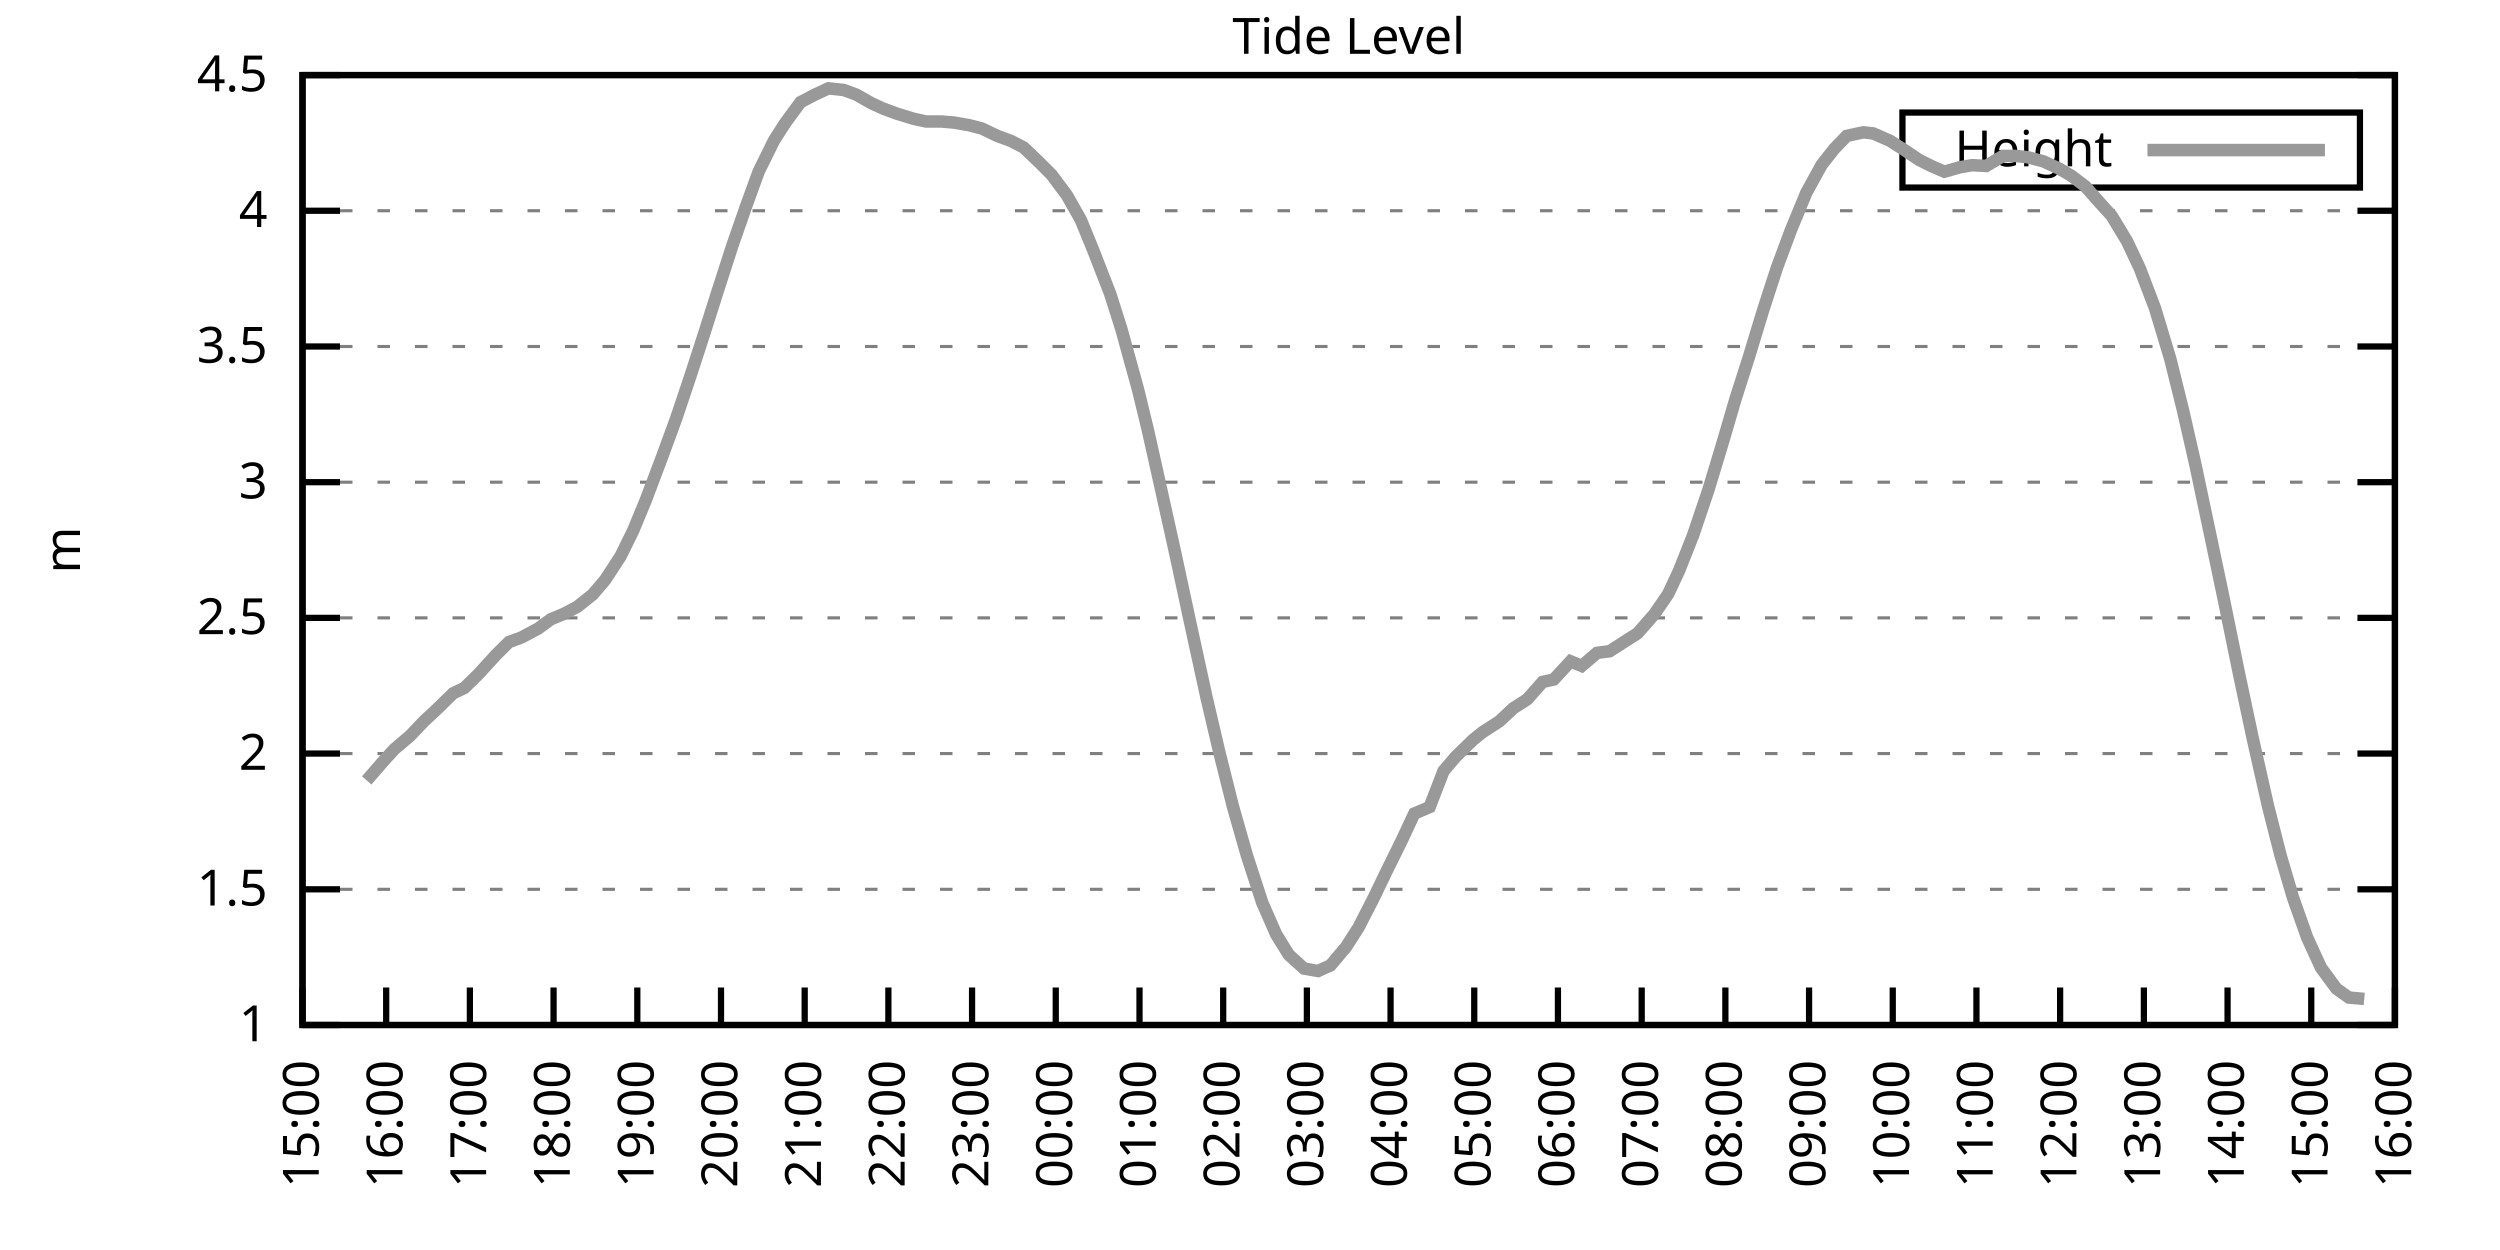
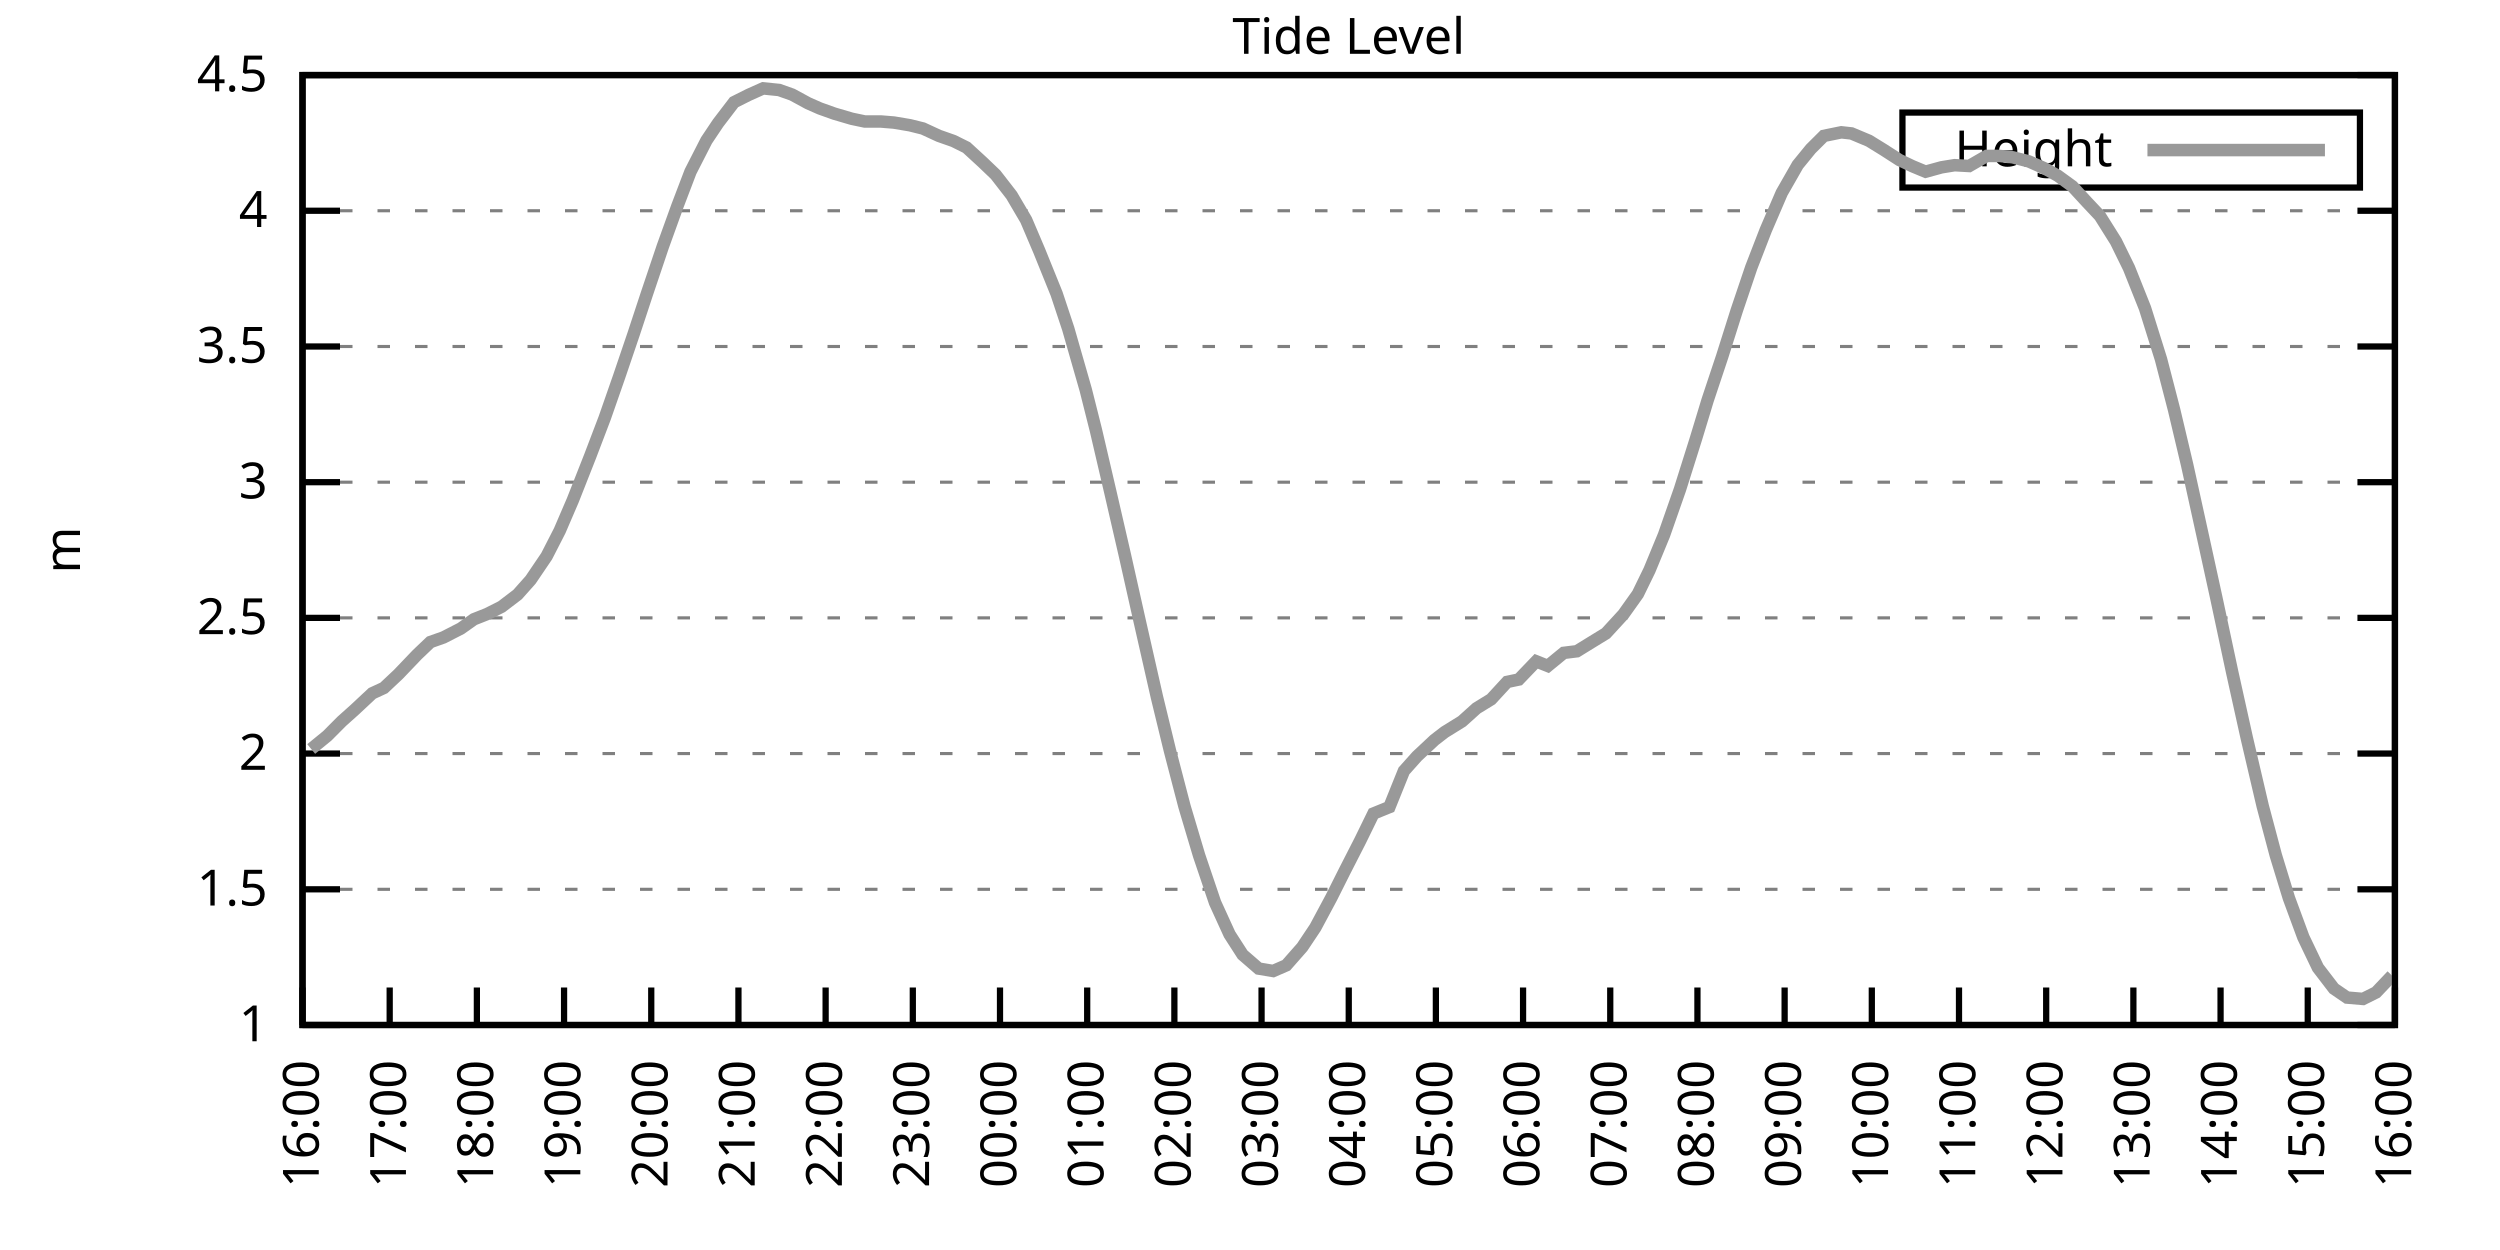
<svg xmlns="http://www.w3.org/2000/svg" xmlns:xlink="http://www.w3.org/1999/xlink" width="400" height="200" viewBox="0 0 400 200">
  <g id="gnuplot_canvas">
    <rect x="0" y="0" width="400" height="200" fill="none" />
    <defs>
      <circle id="gpDot" r="0.5" stroke-width="0.5" stroke="currentColor" />
      <path id="gpPt0" stroke-width="0.333" stroke="currentColor" d="M-1,0 h2 M0,-1 v2" />
      <path id="gpPt1" stroke-width="0.333" stroke="currentColor" d="M-1,-1 L1,1 M1,-1 L-1,1" />
      <path id="gpPt2" stroke-width="0.333" stroke="currentColor" d="M-1,0 L1,0 M0,-1 L0,1 M-1,-1 L1,1 M-1,1 L1,-1" />
      <rect id="gpPt3" stroke-width="0.333" stroke="currentColor" x="-1" y="-1" width="2" height="2" />
      <rect id="gpPt4" stroke-width="0.333" stroke="currentColor" fill="currentColor" x="-1" y="-1" width="2" height="2" />
      <circle id="gpPt5" stroke-width="0.333" stroke="currentColor" cx="0" cy="0" r="1" />
      <use xlink:href="#gpPt5" id="gpPt6" fill="currentColor" stroke="none" />
      <path id="gpPt7" stroke-width="0.333" stroke="currentColor" d="M0,-1.33 L-1.33,0.67 L1.33,0.67 z" />
      <use xlink:href="#gpPt7" id="gpPt8" fill="currentColor" stroke="none" />
      <use xlink:href="#gpPt7" id="gpPt9" stroke="currentColor" transform="rotate(180)" />
      <use xlink:href="#gpPt9" id="gpPt10" fill="currentColor" stroke="none" />
      <use xlink:href="#gpPt3" id="gpPt11" stroke="currentColor" transform="rotate(45)" />
      <use xlink:href="#gpPt11" id="gpPt12" fill="currentColor" stroke="none" />
      <path id="gpPt13" stroke-width="0.333" stroke="currentColor" d="M0,1.330 L1.265,0.411 L0.782,-1.067 L-0.782,-1.076 L-1.265,0.411 z" />
      <use xlink:href="#gpPt13" id="gpPt14" fill="currentColor" stroke="none" />
      <filter id="textbox" filterUnits="objectBoundingBox" x="0" y="0" height="1" width="1">
        <feFlood flood-color="white" flood-opacity="1" result="bgnd" />
        <feComposite in="SourceGraphic" in2="bgnd" operator="atop" />
      </filter>
      <filter id="greybox" filterUnits="objectBoundingBox" x="0" y="0" height="1" width="1">
        <feFlood flood-color="lightgrey" flood-opacity="1" result="grey" />
        <feComposite in="SourceGraphic" in2="grey" operator="atop" />
      </filter>
    </defs>
    <g fill="none" color="white" stroke="currentColor" stroke-width="1.00" stroke-linecap="butt" stroke-linejoin="miter">
</g>
    <g fill="none" color="black" stroke="currentColor" stroke-width="1.00" stroke-linecap="butt" stroke-linejoin="miter">
      <g stroke="none" shape-rendering="crispEdges">
        <polygon fill="rgb(255, 255, 255)" points="48.40,164.00 383.18,164.00 383.18,12.02 48.40,12.02 " />
      </g>
    </g>
    <g fill="none" color="black" stroke="currentColor" stroke-width="1.00" stroke-linecap="butt" stroke-linejoin="miter">
</g>
    <g fill="none" color="black" stroke="black" stroke-width="0.50" stroke-linecap="butt" stroke-linejoin="miter">
</g>
    <g fill="none" color="gray" stroke="currentColor" stroke-width="0.50" stroke-linecap="butt" stroke-linejoin="miter">
      <path stroke="gray" stroke-dasharray="2,4" class="gridline" d="M48.40,164.00 L383.19,164.00  " />
    </g>
    <g fill="none" color="gray" stroke="gray" stroke-width="1.00" stroke-linecap="butt" stroke-linejoin="miter">
</g>
    <g fill="none" color="black" stroke="currentColor" stroke-width="1.00" stroke-linecap="butt" stroke-linejoin="miter">
      <path stroke="black" d="M48.40,164.00 L54.40,164.00 M383.19,164.00 L377.19,164.00  " />
      <g transform="translate(42.80,166.60)" stroke="none" fill="black" font-family="Sans" font-size="8.00" text-anchor="end">
        <text>
          <tspan font-family="Sans"> 1</tspan>
        </text>
      </g>
    </g>
    <g fill="none" color="black" stroke="currentColor" stroke-width="1.00" stroke-linecap="butt" stroke-linejoin="miter">
</g>
    <g fill="none" color="black" stroke="black" stroke-width="0.50" stroke-linecap="butt" stroke-linejoin="miter">
</g>
    <g fill="none" color="gray" stroke="currentColor" stroke-width="0.50" stroke-linecap="butt" stroke-linejoin="miter">
      <path stroke="gray" stroke-dasharray="2,4" class="gridline" d="M48.40,142.29 L383.19,142.29  " />
    </g>
    <g fill="none" color="gray" stroke="gray" stroke-width="1.00" stroke-linecap="butt" stroke-linejoin="miter">
</g>
    <g fill="none" color="black" stroke="currentColor" stroke-width="1.00" stroke-linecap="butt" stroke-linejoin="miter">
      <path stroke="black" d="M48.40,142.29 L54.40,142.29 M383.19,142.29 L377.19,142.29  " />
      <g transform="translate(42.80,144.89)" stroke="none" fill="black" font-family="Sans" font-size="8.00" text-anchor="end">
        <text>
          <tspan font-family="Sans"> 1.5</tspan>
        </text>
      </g>
    </g>
    <g fill="none" color="black" stroke="currentColor" stroke-width="1.00" stroke-linecap="butt" stroke-linejoin="miter">
</g>
    <g fill="none" color="black" stroke="black" stroke-width="0.50" stroke-linecap="butt" stroke-linejoin="miter">
</g>
    <g fill="none" color="gray" stroke="currentColor" stroke-width="0.50" stroke-linecap="butt" stroke-linejoin="miter">
      <path stroke="gray" stroke-dasharray="2,4" class="gridline" d="M48.40,120.57 L383.19,120.57  " />
    </g>
    <g fill="none" color="gray" stroke="gray" stroke-width="1.00" stroke-linecap="butt" stroke-linejoin="miter">
</g>
    <g fill="none" color="black" stroke="currentColor" stroke-width="1.00" stroke-linecap="butt" stroke-linejoin="miter">
      <path stroke="black" d="M48.40,120.57 L54.40,120.57 M383.19,120.57 L377.19,120.57  " />
      <g transform="translate(42.80,123.17)" stroke="none" fill="black" font-family="Sans" font-size="8.00" text-anchor="end">
        <text>
          <tspan font-family="Sans"> 2</tspan>
        </text>
      </g>
    </g>
    <g fill="none" color="black" stroke="currentColor" stroke-width="1.00" stroke-linecap="butt" stroke-linejoin="miter">
</g>
    <g fill="none" color="black" stroke="black" stroke-width="0.50" stroke-linecap="butt" stroke-linejoin="miter">
</g>
    <g fill="none" color="gray" stroke="currentColor" stroke-width="0.50" stroke-linecap="butt" stroke-linejoin="miter">
      <path stroke="gray" stroke-dasharray="2,4" class="gridline" d="M48.40,98.86 L383.19,98.86  " />
    </g>
    <g fill="none" color="gray" stroke="gray" stroke-width="1.00" stroke-linecap="butt" stroke-linejoin="miter">
</g>
    <g fill="none" color="black" stroke="currentColor" stroke-width="1.00" stroke-linecap="butt" stroke-linejoin="miter">
      <path stroke="black" d="M48.40,98.86 L54.40,98.86 M383.19,98.86 L377.19,98.86  " />
      <g transform="translate(42.80,101.46)" stroke="none" fill="black" font-family="Sans" font-size="8.00" text-anchor="end">
        <text>
          <tspan font-family="Sans"> 2.5</tspan>
        </text>
      </g>
    </g>
    <g fill="none" color="black" stroke="currentColor" stroke-width="1.00" stroke-linecap="butt" stroke-linejoin="miter">
</g>
    <g fill="none" color="black" stroke="black" stroke-width="0.50" stroke-linecap="butt" stroke-linejoin="miter">
</g>
    <g fill="none" color="gray" stroke="currentColor" stroke-width="0.50" stroke-linecap="butt" stroke-linejoin="miter">
      <path stroke="gray" stroke-dasharray="2,4" class="gridline" d="M48.40,77.15 L383.19,77.15  " />
    </g>
    <g fill="none" color="gray" stroke="gray" stroke-width="1.00" stroke-linecap="butt" stroke-linejoin="miter">
</g>
    <g fill="none" color="black" stroke="currentColor" stroke-width="1.00" stroke-linecap="butt" stroke-linejoin="miter">
      <path stroke="black" d="M48.40,77.15 L54.40,77.15 M383.19,77.15 L377.19,77.15  " />
      <g transform="translate(42.80,79.75)" stroke="none" fill="black" font-family="Sans" font-size="8.00" text-anchor="end">
        <text>
          <tspan font-family="Sans"> 3</tspan>
        </text>
      </g>
    </g>
    <g fill="none" color="black" stroke="currentColor" stroke-width="1.00" stroke-linecap="butt" stroke-linejoin="miter">
</g>
    <g fill="none" color="black" stroke="black" stroke-width="0.50" stroke-linecap="butt" stroke-linejoin="miter">
</g>
    <g fill="none" color="gray" stroke="currentColor" stroke-width="0.50" stroke-linecap="butt" stroke-linejoin="miter">
      <path stroke="gray" stroke-dasharray="2,4" class="gridline" d="M48.40,55.44 L383.19,55.44  " />
    </g>
    <g fill="none" color="gray" stroke="gray" stroke-width="1.00" stroke-linecap="butt" stroke-linejoin="miter">
</g>
    <g fill="none" color="black" stroke="currentColor" stroke-width="1.00" stroke-linecap="butt" stroke-linejoin="miter">
      <path stroke="black" d="M48.40,55.44 L54.40,55.44 M383.19,55.44 L377.19,55.44  " />
      <g transform="translate(42.80,58.04)" stroke="none" fill="black" font-family="Sans" font-size="8.00" text-anchor="end">
        <text>
          <tspan font-family="Sans"> 3.5</tspan>
        </text>
      </g>
    </g>
    <g fill="none" color="black" stroke="currentColor" stroke-width="1.00" stroke-linecap="butt" stroke-linejoin="miter">
</g>
    <g fill="none" color="black" stroke="black" stroke-width="0.50" stroke-linecap="butt" stroke-linejoin="miter">
</g>
    <g fill="none" color="gray" stroke="currentColor" stroke-width="0.50" stroke-linecap="butt" stroke-linejoin="miter">
      <path stroke="gray" stroke-dasharray="2,4" class="gridline" d="M48.40,33.72 L383.19,33.72  " />
    </g>
    <g fill="none" color="gray" stroke="gray" stroke-width="1.00" stroke-linecap="butt" stroke-linejoin="miter">
</g>
    <g fill="none" color="black" stroke="currentColor" stroke-width="1.00" stroke-linecap="butt" stroke-linejoin="miter">
      <path stroke="black" d="M48.40,33.72 L54.40,33.72 M383.19,33.72 L377.19,33.72  " />
      <g transform="translate(42.80,36.32)" stroke="none" fill="black" font-family="Sans" font-size="8.00" text-anchor="end">
        <text>
          <tspan font-family="Sans"> 4</tspan>
        </text>
      </g>
    </g>
    <g fill="none" color="black" stroke="currentColor" stroke-width="1.00" stroke-linecap="butt" stroke-linejoin="miter">
</g>
    <g fill="none" color="black" stroke="black" stroke-width="0.50" stroke-linecap="butt" stroke-linejoin="miter">
</g>
    <g fill="none" color="gray" stroke="currentColor" stroke-width="0.50" stroke-linecap="butt" stroke-linejoin="miter">
      <path stroke="gray" stroke-dasharray="2,4" class="gridline" d="M48.40,12.01 L383.19,12.01  " />
    </g>
    <g fill="none" color="gray" stroke="gray" stroke-width="1.00" stroke-linecap="butt" stroke-linejoin="miter">
</g>
    <g fill="none" color="black" stroke="currentColor" stroke-width="1.00" stroke-linecap="butt" stroke-linejoin="miter">
      <path stroke="black" d="M48.40,12.01 L54.40,12.01 M383.19,12.01 L377.19,12.01  " />
      <g transform="translate(42.80,14.61)" stroke="none" fill="black" font-family="Sans" font-size="8.00" text-anchor="end">
        <text>
          <tspan font-family="Sans"> 4.5</tspan>
        </text>
      </g>
    </g>
    <g fill="none" color="black" stroke="currentColor" stroke-width="1.00" stroke-linecap="butt" stroke-linejoin="miter">
      <path stroke="black" d="M48.40,164.00 L48.40,158.00  " />
      <g transform="translate(51.00,169.60) rotate(270.00)" stroke="none" fill="black" font-family="Sans" font-size="8.00" text-anchor="end">
        <text>
-           <tspan font-family="Sans">15:00</tspan>
-         </text>
-       </g>
-     </g>
-     <g fill="none" color="black" stroke="currentColor" stroke-width="1.00" stroke-linecap="butt" stroke-linejoin="miter">
-       <path stroke="black" d="M61.79,164.00 L61.79,158.00  " />
-       <g transform="translate(64.39,169.60) rotate(270.00)" stroke="none" fill="black" font-family="Sans" font-size="8.00" text-anchor="end">
-         <text>
          <tspan font-family="Sans">16:00</tspan>
        </text>
      </g>
    </g>
    <g fill="none" color="black" stroke="currentColor" stroke-width="1.00" stroke-linecap="butt" stroke-linejoin="miter">
-       <path stroke="black" d="M75.18,164.00 L75.18,158.00  " />
-       <g transform="translate(77.78,169.60) rotate(270.00)" stroke="none" fill="black" font-family="Sans" font-size="8.00" text-anchor="end">
+       <path stroke="black" d="M62.35,164.00 L62.35,158.00  " />
+       <g transform="translate(64.95,169.60) rotate(270.00)" stroke="none" fill="black" font-family="Sans" font-size="8.00" text-anchor="end">
        <text>
          <tspan font-family="Sans">17:00</tspan>
        </text>
      </g>
    </g>
    <g fill="none" color="black" stroke="currentColor" stroke-width="1.00" stroke-linecap="butt" stroke-linejoin="miter">
-       <path stroke="black" d="M88.57,164.00 L88.57,158.00  " />
-       <g transform="translate(91.17,169.60) rotate(270.00)" stroke="none" fill="black" font-family="Sans" font-size="8.00" text-anchor="end">
+       <path stroke="black" d="M76.30,164.00 L76.30,158.00  " />
+       <g transform="translate(78.90,169.60) rotate(270.00)" stroke="none" fill="black" font-family="Sans" font-size="8.00" text-anchor="end">
        <text>
          <tspan font-family="Sans">18:00</tspan>
        </text>
      </g>
    </g>
    <g fill="none" color="black" stroke="currentColor" stroke-width="1.00" stroke-linecap="butt" stroke-linejoin="miter">
-       <path stroke="black" d="M101.97,164.00 L101.97,158.00  " />
-       <g transform="translate(104.57,169.60) rotate(270.00)" stroke="none" fill="black" font-family="Sans" font-size="8.00" text-anchor="end">
+       <path stroke="black" d="M90.25,164.00 L90.25,158.00  " />
+       <g transform="translate(92.85,169.60) rotate(270.00)" stroke="none" fill="black" font-family="Sans" font-size="8.00" text-anchor="end">
        <text>
          <tspan font-family="Sans">19:00</tspan>
        </text>
      </g>
    </g>
    <g fill="none" color="black" stroke="currentColor" stroke-width="1.00" stroke-linecap="butt" stroke-linejoin="miter">
-       <path stroke="black" d="M115.36,164.00 L115.36,158.00  " />
-       <g transform="translate(117.96,169.60) rotate(270.00)" stroke="none" fill="black" font-family="Sans" font-size="8.00" text-anchor="end">
+       <path stroke="black" d="M104.20,164.00 L104.20,158.00  " />
+       <g transform="translate(106.80,169.60) rotate(270.00)" stroke="none" fill="black" font-family="Sans" font-size="8.00" text-anchor="end">
        <text>
          <tspan font-family="Sans">20:00</tspan>
        </text>
      </g>
    </g>
    <g fill="none" color="black" stroke="currentColor" stroke-width="1.00" stroke-linecap="butt" stroke-linejoin="miter">
-       <path stroke="black" d="M128.75,164.00 L128.75,158.00  " />
-       <g transform="translate(131.35,169.60) rotate(270.00)" stroke="none" fill="black" font-family="Sans" font-size="8.00" text-anchor="end">
+       <path stroke="black" d="M118.15,164.00 L118.15,158.00  " />
+       <g transform="translate(120.75,169.60) rotate(270.00)" stroke="none" fill="black" font-family="Sans" font-size="8.00" text-anchor="end">
        <text>
          <tspan font-family="Sans">21:00</tspan>
        </text>
      </g>
    </g>
    <g fill="none" color="black" stroke="currentColor" stroke-width="1.00" stroke-linecap="butt" stroke-linejoin="miter">
-       <path stroke="black" d="M142.14,164.00 L142.14,158.00  " />
-       <g transform="translate(144.74,169.60) rotate(270.00)" stroke="none" fill="black" font-family="Sans" font-size="8.00" text-anchor="end">
+       <path stroke="black" d="M132.10,164.00 L132.10,158.00  " />
+       <g transform="translate(134.70,169.60) rotate(270.00)" stroke="none" fill="black" font-family="Sans" font-size="8.00" text-anchor="end">
        <text>
          <tspan font-family="Sans">22:00</tspan>
        </text>
      </g>
    </g>
    <g fill="none" color="black" stroke="currentColor" stroke-width="1.00" stroke-linecap="butt" stroke-linejoin="miter">
-       <path stroke="black" d="M155.53,164.00 L155.53,158.00  " />
-       <g transform="translate(158.13,169.60) rotate(270.00)" stroke="none" fill="black" font-family="Sans" font-size="8.00" text-anchor="end">
+       <path stroke="black" d="M146.05,164.00 L146.05,158.00  " />
+       <g transform="translate(148.65,169.60) rotate(270.00)" stroke="none" fill="black" font-family="Sans" font-size="8.00" text-anchor="end">
        <text>
          <tspan font-family="Sans">23:00</tspan>
        </text>
      </g>
    </g>
    <g fill="none" color="black" stroke="currentColor" stroke-width="1.00" stroke-linecap="butt" stroke-linejoin="miter">
-       <path stroke="black" d="M168.92,164.00 L168.92,158.00  " />
-       <g transform="translate(171.52,169.60) rotate(270.00)" stroke="none" fill="black" font-family="Sans" font-size="8.00" text-anchor="end">
+       <path stroke="black" d="M160.00,164.00 L160.00,158.00  " />
+       <g transform="translate(162.60,169.60) rotate(270.00)" stroke="none" fill="black" font-family="Sans" font-size="8.00" text-anchor="end">
        <text>
          <tspan font-family="Sans">00:00</tspan>
        </text>
      </g>
    </g>
    <g fill="none" color="black" stroke="currentColor" stroke-width="1.00" stroke-linecap="butt" stroke-linejoin="miter">
-       <path stroke="black" d="M182.32,164.00 L182.32,158.00  " />
-       <g transform="translate(184.92,169.60) rotate(270.00)" stroke="none" fill="black" font-family="Sans" font-size="8.00" text-anchor="end">
+       <path stroke="black" d="M173.95,164.00 L173.95,158.00  " />
+       <g transform="translate(176.55,169.60) rotate(270.00)" stroke="none" fill="black" font-family="Sans" font-size="8.00" text-anchor="end">
        <text>
          <tspan font-family="Sans">01:00</tspan>
        </text>
      </g>
    </g>
    <g fill="none" color="black" stroke="currentColor" stroke-width="1.00" stroke-linecap="butt" stroke-linejoin="miter">
-       <path stroke="black" d="M195.71,164.00 L195.71,158.00  " />
-       <g transform="translate(198.31,169.60) rotate(270.00)" stroke="none" fill="black" font-family="Sans" font-size="8.00" text-anchor="end">
+       <path stroke="black" d="M187.90,164.00 L187.90,158.00  " />
+       <g transform="translate(190.50,169.60) rotate(270.00)" stroke="none" fill="black" font-family="Sans" font-size="8.00" text-anchor="end">
        <text>
          <tspan font-family="Sans">02:00</tspan>
        </text>
      </g>
    </g>
    <g fill="none" color="black" stroke="currentColor" stroke-width="1.00" stroke-linecap="butt" stroke-linejoin="miter">
-       <path stroke="black" d="M209.10,164.00 L209.10,158.00  " />
-       <g transform="translate(211.70,169.60) rotate(270.00)" stroke="none" fill="black" font-family="Sans" font-size="8.00" text-anchor="end">
+       <path stroke="black" d="M201.85,164.00 L201.85,158.00  " />
+       <g transform="translate(204.45,169.60) rotate(270.00)" stroke="none" fill="black" font-family="Sans" font-size="8.00" text-anchor="end">
        <text>
          <tspan font-family="Sans">03:00</tspan>
        </text>
      </g>
    </g>
    <g fill="none" color="black" stroke="currentColor" stroke-width="1.00" stroke-linecap="butt" stroke-linejoin="miter">
-       <path stroke="black" d="M222.49,164.00 L222.49,158.00  " />
-       <g transform="translate(225.09,169.60) rotate(270.00)" stroke="none" fill="black" font-family="Sans" font-size="8.00" text-anchor="end">
+       <path stroke="black" d="M215.80,164.00 L215.80,158.00  " />
+       <g transform="translate(218.40,169.60) rotate(270.00)" stroke="none" fill="black" font-family="Sans" font-size="8.00" text-anchor="end">
        <text>
          <tspan font-family="Sans">04:00</tspan>
        </text>
      </g>
    </g>
    <g fill="none" color="black" stroke="currentColor" stroke-width="1.00" stroke-linecap="butt" stroke-linejoin="miter">
-       <path stroke="black" d="M235.88,164.00 L235.88,158.00  " />
-       <g transform="translate(238.48,169.60) rotate(270.00)" stroke="none" fill="black" font-family="Sans" font-size="8.00" text-anchor="end">
+       <path stroke="black" d="M229.74,164.00 L229.74,158.00  " />
+       <g transform="translate(232.34,169.60) rotate(270.00)" stroke="none" fill="black" font-family="Sans" font-size="8.00" text-anchor="end">
        <text>
          <tspan font-family="Sans">05:00</tspan>
        </text>
      </g>
    </g>
    <g fill="none" color="black" stroke="currentColor" stroke-width="1.00" stroke-linecap="butt" stroke-linejoin="miter">
-       <path stroke="black" d="M249.27,164.00 L249.27,158.00  " />
-       <g transform="translate(251.87,169.60) rotate(270.00)" stroke="none" fill="black" font-family="Sans" font-size="8.00" text-anchor="end">
+       <path stroke="black" d="M243.69,164.00 L243.69,158.00  " />
+       <g transform="translate(246.29,169.60) rotate(270.00)" stroke="none" fill="black" font-family="Sans" font-size="8.00" text-anchor="end">
        <text>
          <tspan font-family="Sans">06:00</tspan>
        </text>
      </g>
    </g>
    <g fill="none" color="black" stroke="currentColor" stroke-width="1.00" stroke-linecap="butt" stroke-linejoin="miter">
-       <path stroke="black" d="M262.67,164.00 L262.67,158.00  " />
-       <g transform="translate(265.27,169.60) rotate(270.00)" stroke="none" fill="black" font-family="Sans" font-size="8.00" text-anchor="end">
+       <path stroke="black" d="M257.64,164.00 L257.64,158.00  " />
+       <g transform="translate(260.24,169.60) rotate(270.00)" stroke="none" fill="black" font-family="Sans" font-size="8.00" text-anchor="end">
        <text>
          <tspan font-family="Sans">07:00</tspan>
        </text>
      </g>
    </g>
    <g fill="none" color="black" stroke="currentColor" stroke-width="1.00" stroke-linecap="butt" stroke-linejoin="miter">
-       <path stroke="black" d="M276.06,164.00 L276.06,158.00  " />
-       <g transform="translate(278.66,169.60) rotate(270.00)" stroke="none" fill="black" font-family="Sans" font-size="8.00" text-anchor="end">
+       <path stroke="black" d="M271.59,164.00 L271.59,158.00  " />
+       <g transform="translate(274.19,169.60) rotate(270.00)" stroke="none" fill="black" font-family="Sans" font-size="8.00" text-anchor="end">
        <text>
          <tspan font-family="Sans">08:00</tspan>
        </text>
      </g>
    </g>
    <g fill="none" color="black" stroke="currentColor" stroke-width="1.00" stroke-linecap="butt" stroke-linejoin="miter">
-       <path stroke="black" d="M289.45,164.00 L289.45,158.00  " />
-       <g transform="translate(292.05,169.60) rotate(270.00)" stroke="none" fill="black" font-family="Sans" font-size="8.00" text-anchor="end">
+       <path stroke="black" d="M285.54,164.00 L285.54,158.00  " />
+       <g transform="translate(288.14,169.60) rotate(270.00)" stroke="none" fill="black" font-family="Sans" font-size="8.00" text-anchor="end">
        <text>
          <tspan font-family="Sans">09:00</tspan>
        </text>
      </g>
    </g>
    <g fill="none" color="black" stroke="currentColor" stroke-width="1.00" stroke-linecap="butt" stroke-linejoin="miter">
-       <path stroke="black" d="M302.84,164.00 L302.84,158.00  " />
-       <g transform="translate(305.44,169.60) rotate(270.00)" stroke="none" fill="black" font-family="Sans" font-size="8.00" text-anchor="end">
+       <path stroke="black" d="M299.49,164.00 L299.49,158.00  " />
+       <g transform="translate(302.09,169.60) rotate(270.00)" stroke="none" fill="black" font-family="Sans" font-size="8.00" text-anchor="end">
        <text>
          <tspan font-family="Sans">10:00</tspan>
        </text>
      </g>
    </g>
    <g fill="none" color="black" stroke="currentColor" stroke-width="1.00" stroke-linecap="butt" stroke-linejoin="miter">
-       <path stroke="black" d="M316.23,164.00 L316.23,158.00  " />
-       <g transform="translate(318.83,169.60) rotate(270.00)" stroke="none" fill="black" font-family="Sans" font-size="8.00" text-anchor="end">
+       <path stroke="black" d="M313.44,164.00 L313.44,158.00  " />
+       <g transform="translate(316.04,169.60) rotate(270.00)" stroke="none" fill="black" font-family="Sans" font-size="8.00" text-anchor="end">
        <text>
          <tspan font-family="Sans">11:00</tspan>
        </text>
      </g>
    </g>
    <g fill="none" color="black" stroke="currentColor" stroke-width="1.00" stroke-linecap="butt" stroke-linejoin="miter">
-       <path stroke="black" d="M329.62,164.00 L329.62,158.00  " />
-       <g transform="translate(332.22,169.60) rotate(270.00)" stroke="none" fill="black" font-family="Sans" font-size="8.00" text-anchor="end">
+       <path stroke="black" d="M327.39,164.00 L327.39,158.00  " />
+       <g transform="translate(329.99,169.60) rotate(270.00)" stroke="none" fill="black" font-family="Sans" font-size="8.00" text-anchor="end">
        <text>
          <tspan font-family="Sans">12:00</tspan>
        </text>
      </g>
    </g>
    <g fill="none" color="black" stroke="currentColor" stroke-width="1.00" stroke-linecap="butt" stroke-linejoin="miter">
-       <path stroke="black" d="M343.02,164.00 L343.02,158.00  " />
-       <g transform="translate(345.62,169.60) rotate(270.00)" stroke="none" fill="black" font-family="Sans" font-size="8.00" text-anchor="end">
+       <path stroke="black" d="M341.34,164.00 L341.34,158.00  " />
+       <g transform="translate(343.94,169.60) rotate(270.00)" stroke="none" fill="black" font-family="Sans" font-size="8.00" text-anchor="end">
        <text>
          <tspan font-family="Sans">13:00</tspan>
        </text>
      </g>
    </g>
    <g fill="none" color="black" stroke="currentColor" stroke-width="1.00" stroke-linecap="butt" stroke-linejoin="miter">
-       <path stroke="black" d="M356.41,164.00 L356.41,158.00  " />
-       <g transform="translate(359.01,169.60) rotate(270.00)" stroke="none" fill="black" font-family="Sans" font-size="8.00" text-anchor="end">
+       <path stroke="black" d="M355.29,164.00 L355.29,158.00  " />
+       <g transform="translate(357.89,169.60) rotate(270.00)" stroke="none" fill="black" font-family="Sans" font-size="8.00" text-anchor="end">
        <text>
          <tspan font-family="Sans">14:00</tspan>
        </text>
      </g>
    </g>
    <g fill="none" color="black" stroke="currentColor" stroke-width="1.00" stroke-linecap="butt" stroke-linejoin="miter">
-       <path stroke="black" d="M369.80,164.00 L369.80,158.00  " />
-       <g transform="translate(372.40,169.60) rotate(270.00)" stroke="none" fill="black" font-family="Sans" font-size="8.00" text-anchor="end">
+       <path stroke="black" d="M369.24,164.00 L369.24,158.00  " />
+       <g transform="translate(371.84,169.60) rotate(270.00)" stroke="none" fill="black" font-family="Sans" font-size="8.00" text-anchor="end">
        <text>
          <tspan font-family="Sans">15:00</tspan>
        </text>
      </g>
    </g>
    <g fill="none" color="black" stroke="currentColor" stroke-width="1.00" stroke-linecap="butt" stroke-linejoin="miter">
      <path stroke="black" d="M383.19,164.00 L383.19,158.00  " />
      <g transform="translate(385.79,169.60) rotate(270.00)" stroke="none" fill="black" font-family="Sans" font-size="8.00" text-anchor="end">
        <text>
          <tspan font-family="Sans">16:00</tspan>
        </text>
      </g>
    </g>
    <g fill="none" color="black" stroke="currentColor" stroke-width="1.00" stroke-linecap="butt" stroke-linejoin="miter">
</g>
    <g fill="none" color="black" stroke="currentColor" stroke-width="1.00" stroke-linecap="butt" stroke-linejoin="miter">
      <path stroke="black" d="M48.40,12.01 L48.40,164.00 L383.19,164.00 L383.19,12.01 L48.40,12.01 Z  " />
    </g>
    <g fill="none" color="black" stroke="currentColor" stroke-width="1.00" stroke-linecap="butt" stroke-linejoin="miter">
</g>
    <g fill="none" color="black" stroke="currentColor" stroke-width="1.00" stroke-linecap="butt" stroke-linejoin="miter">
      <path stroke="black" d="M304.39,30.01 L304.39,18.01 L377.59,18.01 L377.59,30.01 L304.39,30.01 Z  " />
    </g>
    <g id="Tide_level_plot_1">
      <g fill="none" color="white" stroke="black" stroke-width="2.00" stroke-linecap="butt" stroke-linejoin="miter">
</g>
      <g fill="none" color="black" stroke="currentColor" stroke-width="2.00" stroke-linecap="butt" stroke-linejoin="miter">
        <g transform="translate(337.99,26.61)" stroke="none" fill="black" font-family="Sans" font-size="8.00" text-anchor="end">
          <text>
            <tspan font-family="Sans">Height</tspan>
          </text>
        </g>
      </g>
      <g fill="none" color="black" stroke="currentColor" stroke-width="2.00" stroke-linecap="butt" stroke-linejoin="miter">
-         <path stroke="rgb(153, 153, 153)" d="M343.59,24.01 L371.99,24.01 M58.67,124.87 L61.57,121.53 L63.13,119.84 L65.59,117.75 L67.82,115.41 L69.83,113.54   L72.50,110.93 L74.29,110.07 L76.52,107.89 L79.42,104.72 L81.43,102.73 L83.44,101.99 L86.12,100.56 L88.13,99.08   L90.14,98.25 L92.37,97.08 L94.82,95.13 L96.83,92.78 L99.29,89.00 L101.30,84.92 L103.31,80.06 L105.98,72.98   L108.22,66.86 L110.45,60.21 L112.68,53.35 L114.69,47.01 L117.14,39.41 L119.38,32.98 L121.38,27.47 L123.84,22.48   L125.62,19.70 L128.08,16.35 L130.31,15.18 L132.54,14.14 L135.00,14.40 L137.01,15.14 L139.46,16.53 L141.25,17.35   L143.48,18.18 L146.16,19.00 L148.17,19.44 L150.62,19.44 L152.63,19.61 L155.09,20.04 L157.10,20.56 L159.55,21.74   L161.78,22.56 L163.79,23.60 L166.25,25.95 L168.25,27.95 L170.71,31.25 L172.94,35.20 L174.95,40.11 L177.63,47.01   L179.41,52.61 L182.09,62.34 L183.66,68.81 L185.89,78.80 L188.12,88.87 L190.35,99.25 L193.03,111.54 L195.04,120.14   L197.27,129.04 L199.50,136.86 L201.96,144.42 L204.19,149.50 L206.20,152.75 L208.65,154.97 L210.88,155.36 L212.89,154.45   L215.35,151.54 L217.36,148.41 L219.81,143.63 L221.82,139.46 L224.28,134.47 L226.29,130.17 L228.74,129.13 L230.97,123.35   L232.98,121.01 L235.66,118.40 L237.22,117.14 L239.90,115.41 L242.13,113.32 L244.36,111.89 L246.82,109.11 L248.60,108.72   L251.28,105.81 L253.07,106.55 L255.52,104.46 L257.53,104.20 L259.76,102.77 L262.00,101.34 L264.67,98.30 L266.91,95.04   L268.69,91.22 L270.92,85.57 L273.38,78.28 L275.83,70.16 L277.62,64.03 L279.85,57.04 L282.08,49.70 L284.32,42.80   L286.55,36.81 L289.00,30.86 L291.46,26.38 L293.47,23.82 L295.48,21.74 L298.15,21.17 L299.72,21.35 L302.39,22.52   L304.63,23.95 L307.08,25.60 L309.09,26.60 L311.10,27.47 L313.55,26.77 L315.56,26.43 L317.79,26.56 L320.47,24.95   L322.48,24.95 L324.49,25.17 L326.95,25.82 L329.40,26.95 L331.41,28.12 L333.64,29.81 L335.87,32.33 L337.88,34.55   L340.34,38.63 L342.35,42.89 L344.80,49.31 L347.26,57.48 L349.26,65.55 L351.27,74.37 L353.73,86.01 L355.74,95.56   L358.19,107.55 L360.42,118.06 L362.88,128.96 L364.89,136.86 L366.90,143.68 L369.13,149.97 L371.36,154.84 L373.82,158.18   L375.82,159.61 L378.28,159.83  " />
+         <path stroke="rgb(153, 153, 153)" d="M343.59,24.01 L371.99,24.01 M49.79,119.84 L52.35,117.75 L54.68,115.41 L56.77,113.54 L59.56,110.93 L61.42,110.07   L63.74,107.89 L66.77,104.72 L68.86,102.73 L70.95,101.99 L73.74,100.56 L75.83,99.08 L77.93,98.25 L80.25,97.08   L82.81,95.13 L84.90,92.78 L87.46,89.00 L89.55,84.92 L91.64,80.06 L94.43,72.98 L96.76,66.86 L99.08,60.21   L101.41,53.35 L103.50,47.01 L106.06,39.41 L108.38,32.98 L110.48,27.47 L113.03,22.48 L114.89,19.70 L117.45,16.35   L119.78,15.18 L122.10,14.14 L124.66,14.40 L126.75,15.14 L129.31,16.53 L131.17,17.35 L133.49,18.18 L136.28,19.00   L138.37,19.44 L140.93,19.44 L143.02,19.61 L145.58,20.04 L147.67,20.56 L150.23,21.74 L152.56,22.56 L154.65,23.60   L157.21,25.95 L159.30,27.95 L161.86,31.25 L164.18,35.20 L166.27,40.11 L169.06,47.01 L170.92,52.61 L173.71,62.34   L175.34,68.81 L177.67,78.80 L179.99,88.87 L182.32,99.25 L185.11,111.54 L187.20,120.14 L189.52,129.04 L191.85,136.86   L194.41,144.42 L196.73,149.50 L198.82,152.75 L201.38,154.97 L203.71,155.36 L205.80,154.45 L208.36,151.54 L210.45,148.41   L213.01,143.63 L215.10,139.46 L217.65,134.47 L219.75,130.17 L222.30,129.13 L224.63,123.35 L226.72,121.01 L229.51,118.40   L231.14,117.14 L233.93,115.41 L236.25,113.32 L238.58,111.89 L241.14,109.11 L243.00,108.72 L245.79,105.81 L247.65,106.55   L250.20,104.46 L252.30,104.20 L254.62,102.77 L256.95,101.34 L259.74,98.30 L262.06,95.04 L263.92,91.22 L266.25,85.57   L268.80,78.28 L271.36,70.16 L273.22,64.03 L275.55,57.04 L277.87,49.70 L280.20,42.80 L282.52,36.81 L285.08,30.86   L287.64,26.38 L289.73,23.82 L291.82,21.74 L294.61,21.17 L296.24,21.35 L299.03,22.52 L301.35,23.95 L303.91,25.60   L306.00,26.60 L308.09,27.47 L310.65,26.77 L312.74,26.43 L315.07,26.56 L317.86,24.95 L319.95,24.95 L322.04,25.17   L324.60,25.82 L327.16,26.95 L329.25,28.12 L331.58,29.81 L333.90,32.33 L335.99,34.55 L338.55,38.63 L340.64,42.89   L343.20,49.31 L345.76,57.48 L347.85,65.55 L349.94,74.37 L352.50,86.01 L354.59,95.56 L357.15,107.55 L359.48,118.06   L362.03,128.96 L364.13,136.86 L366.22,143.68 L368.54,149.97 L370.87,154.84 L373.43,158.18 L375.52,159.61 L378.08,159.83   L380.17,158.79 L382.73,156.10  " />
      </g>
    </g>
    <g fill="none" color="black" stroke="currentColor" stroke-width="2.00" stroke-linecap="butt" stroke-linejoin="miter">
</g>
    <g fill="none" color="black" stroke="black" stroke-width="1.00" stroke-linecap="butt" stroke-linejoin="miter">
</g>
    <g fill="none" color="black" stroke="currentColor" stroke-width="1.00" stroke-linecap="butt" stroke-linejoin="miter">
      <path stroke="black" d="M48.40,12.01 L48.40,164.00 L383.19,164.00 L383.19,12.01 L48.40,12.01 Z  " />
      <g transform="translate(12.80,88.01) rotate(270.00)" stroke="none" fill="black" font-family="Sans" font-size="8.00" text-anchor="middle">
        <text>
          <tspan font-family="Sans">m</tspan>
        </text>
      </g>
    </g>
    <g fill="none" color="black" stroke="currentColor" stroke-width="1.00" stroke-linecap="butt" stroke-linejoin="miter">
</g>
    <g fill="none" color="black" stroke="currentColor" stroke-width="1.00" stroke-linecap="butt" stroke-linejoin="miter">
      <g transform="translate(215.79,8.61)" stroke="none" fill="black" font-family="Sans" font-size="8.00" text-anchor="middle">
        <text>
          <tspan font-family="Sans">Tide Level</tspan>
        </text>
      </g>
    </g>
    <g fill="none" color="black" stroke="currentColor" stroke-width="1.00" stroke-linecap="butt" stroke-linejoin="miter">
</g>
  </g>
</svg>
